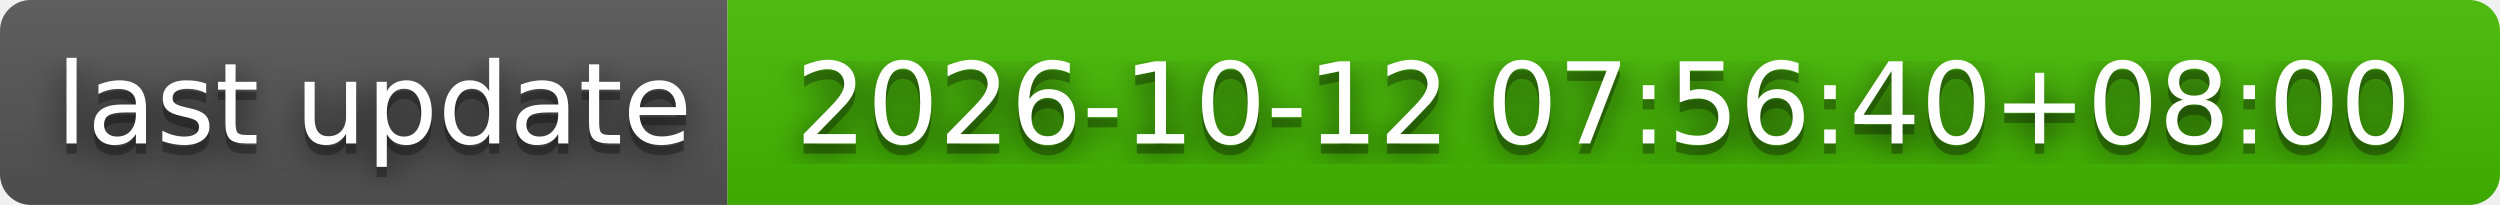
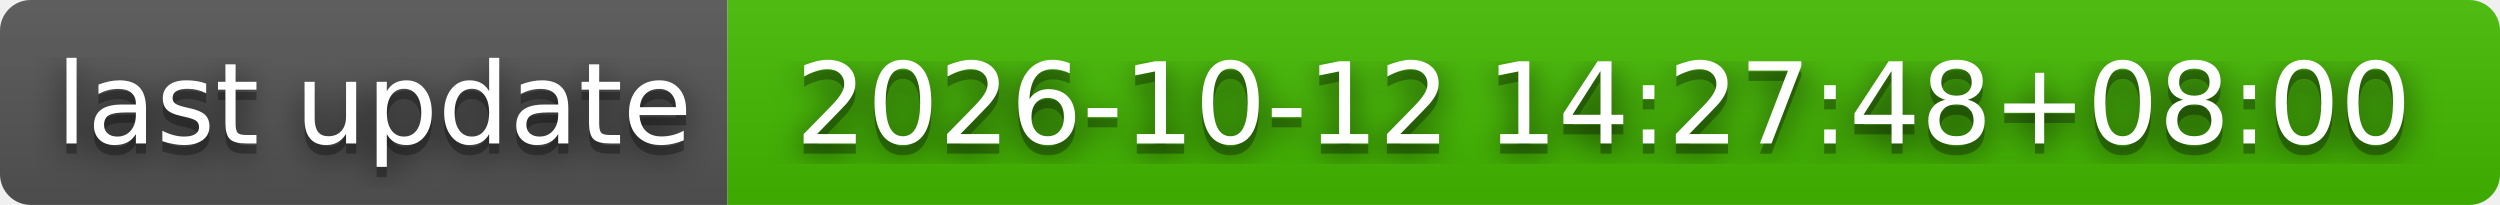
- <svg xmlns="http://www.w3.org/2000/svg" width="244" height="20" role="img" aria-label="last update: 2026-10-12 07:56:40+08:00">
+ <svg xmlns="http://www.w3.org/2000/svg" width="244" height="20" role="img" aria-label="last update: 2026-10-12 14:27:48+08:00">
  <filter id="blur">
    <feGaussianBlur stdDeviation="16" />
  </filter>
  <linearGradient id="s" x2="0" y2="100%">
    <stop offset="0" stop-color="#bbb" stop-opacity=".1" />
    <stop offset="1" stop-opacity=".1" />
  </linearGradient>
  <clipPath id="r">
    <rect width="244" height="20" rx="3" />
  </clipPath>
  <g clip-path="url(#r)">
    <rect width="71" height="20" fill="#555" />
    <rect x="71" width="173" height="20" fill="#4b0" />
    <rect width="244" height="20" fill="url(#s)" />
  </g>
  <g fill="#fff" text-anchor="middle" font-family="Verdana,Geneva,DejaVu Sans,sans-serif" text-rendering="geometricPrecision" font-size="110">
    <g transform="scale(.1)">
      <g aria-hidden="true" fill="#010101">
        <text x="365" y="150" fill-opacity=".8" filter="url(#blur)" textLength="610">last update</text>
        <text x="365" y="150" fill-opacity=".3" textLength="610">last update</text>
      </g>
      <text x="365" y="140" textLength="610">last update</text>
    </g>
    <g transform="scale(.1)">
      <g aria-hidden="true" fill="#010101">
-         <text x="1565" y="150" fill-opacity=".8" filter="url(#blur)" textLength="1630">2026-10-12 07:56:40+08:00</text>
-         <text x="1565" y="150" fill-opacity=".3" textLength="1630">2026-10-12 07:56:40+08:00</text>
+         <text x="1565" y="150" fill-opacity=".8" filter="url(#blur)" textLength="1630">2026-10-12 14:27:48+08:00</text>
+         <text x="1565" y="150" fill-opacity=".3" textLength="1630">2026-10-12 14:27:48+08:00</text>
      </g>
-       <text x="1565" y="140" textLength="1630">2026-10-12 07:56:40+08:00</text>
+       <text x="1565" y="140" textLength="1630">2026-10-12 14:27:48+08:00</text>
    </g>
  </g>
</svg>
